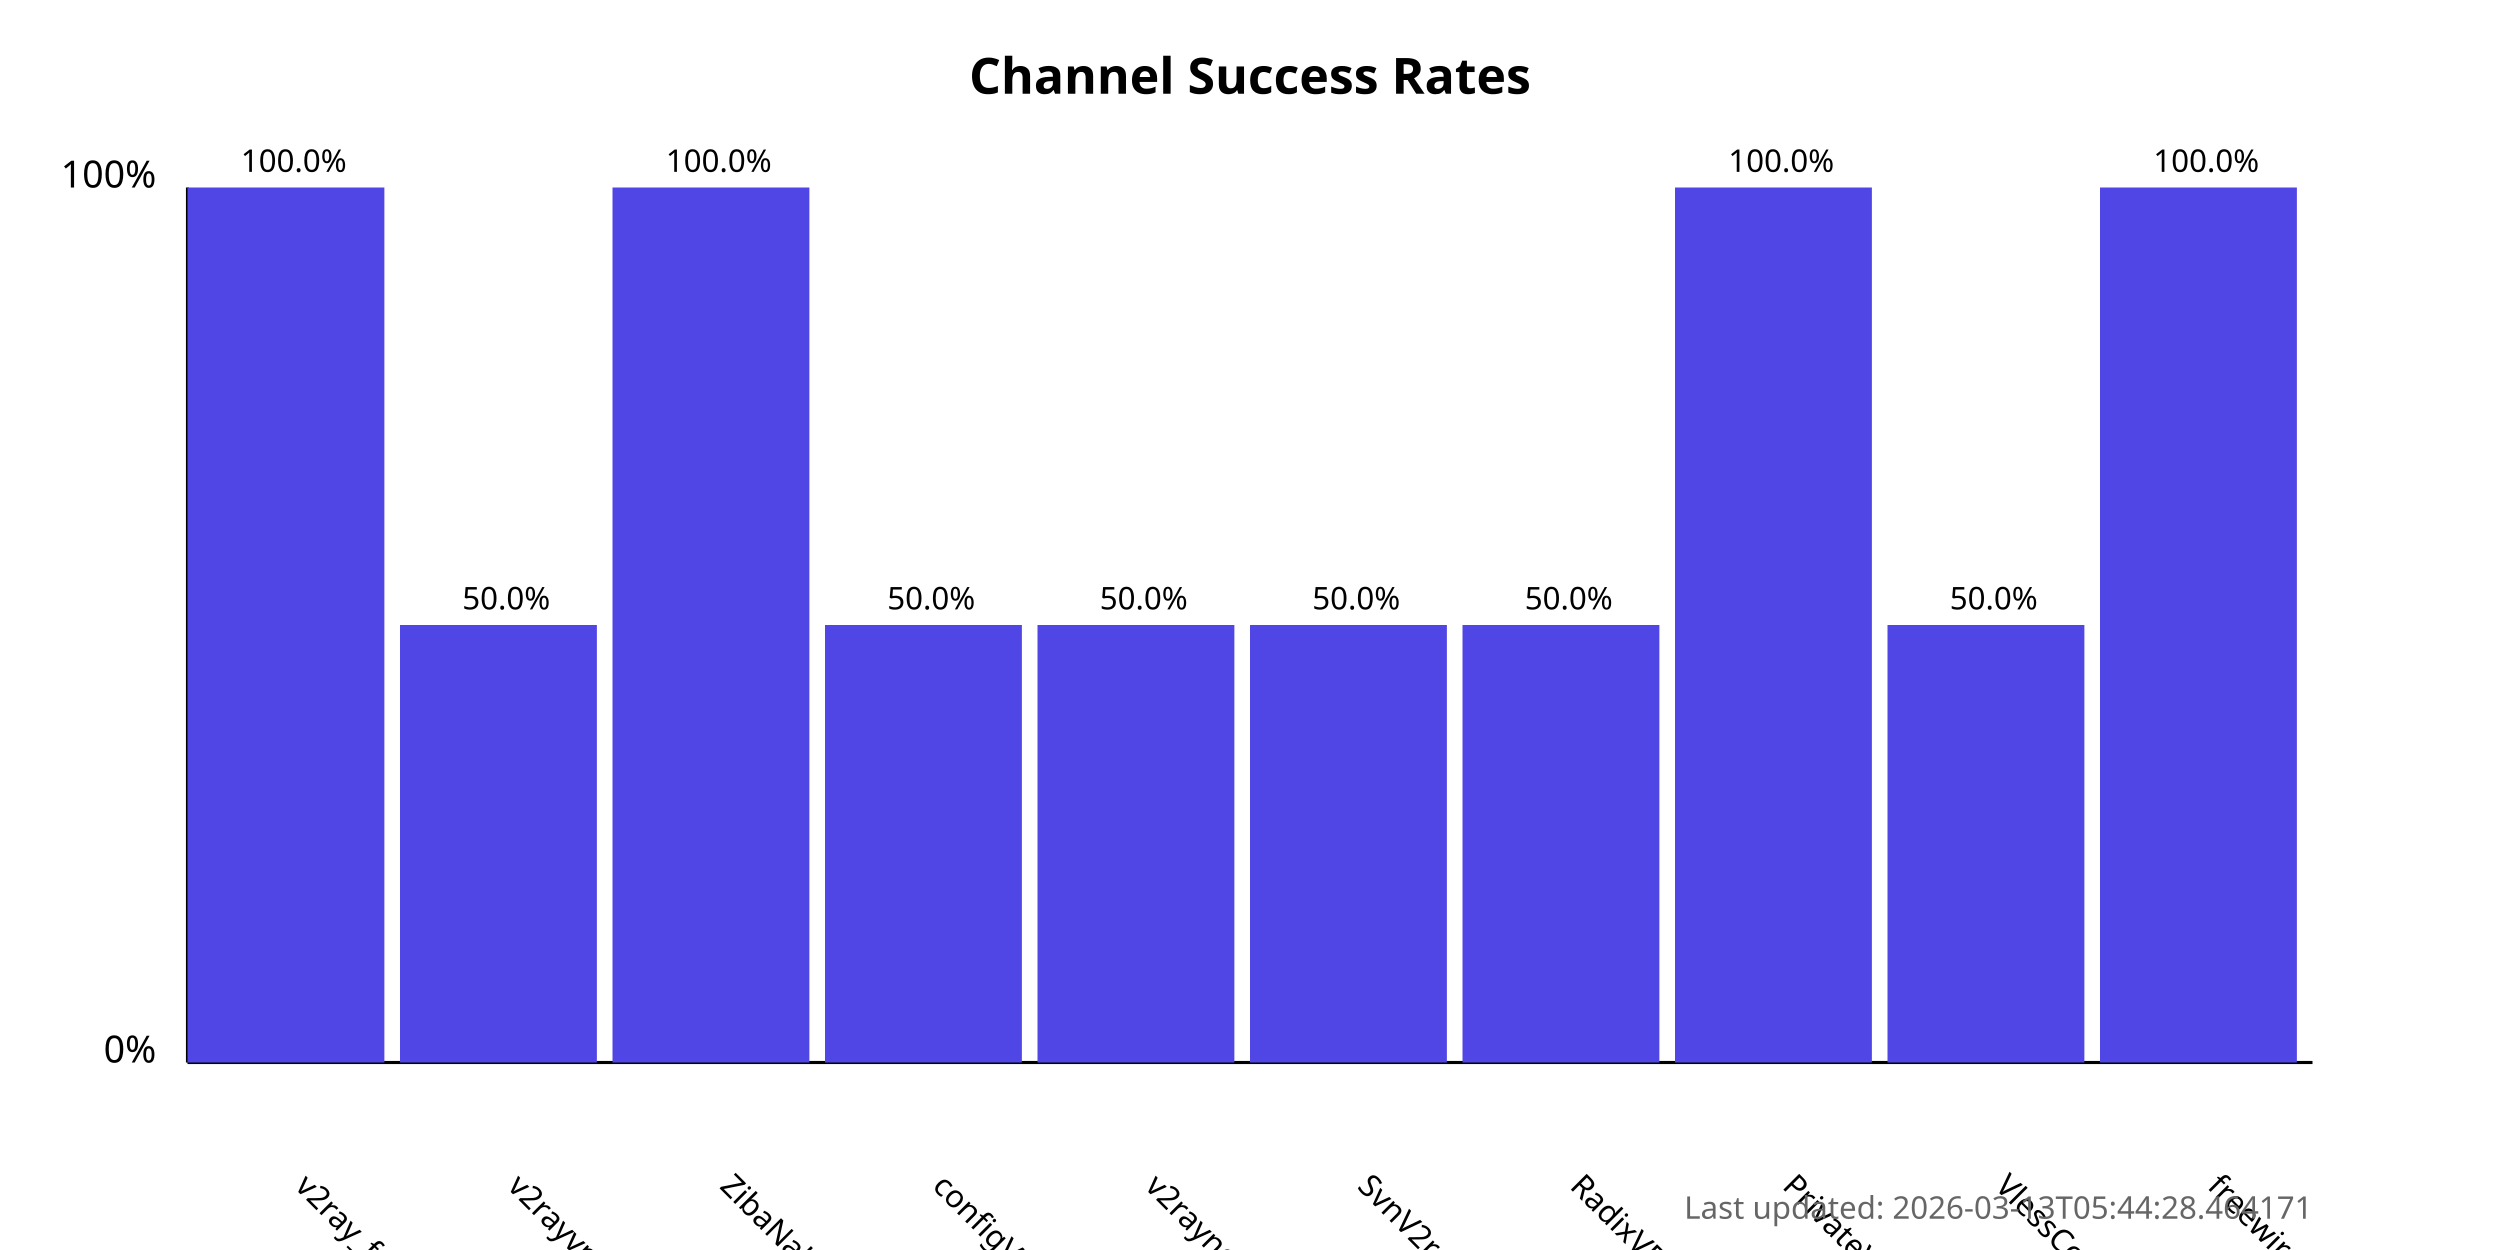
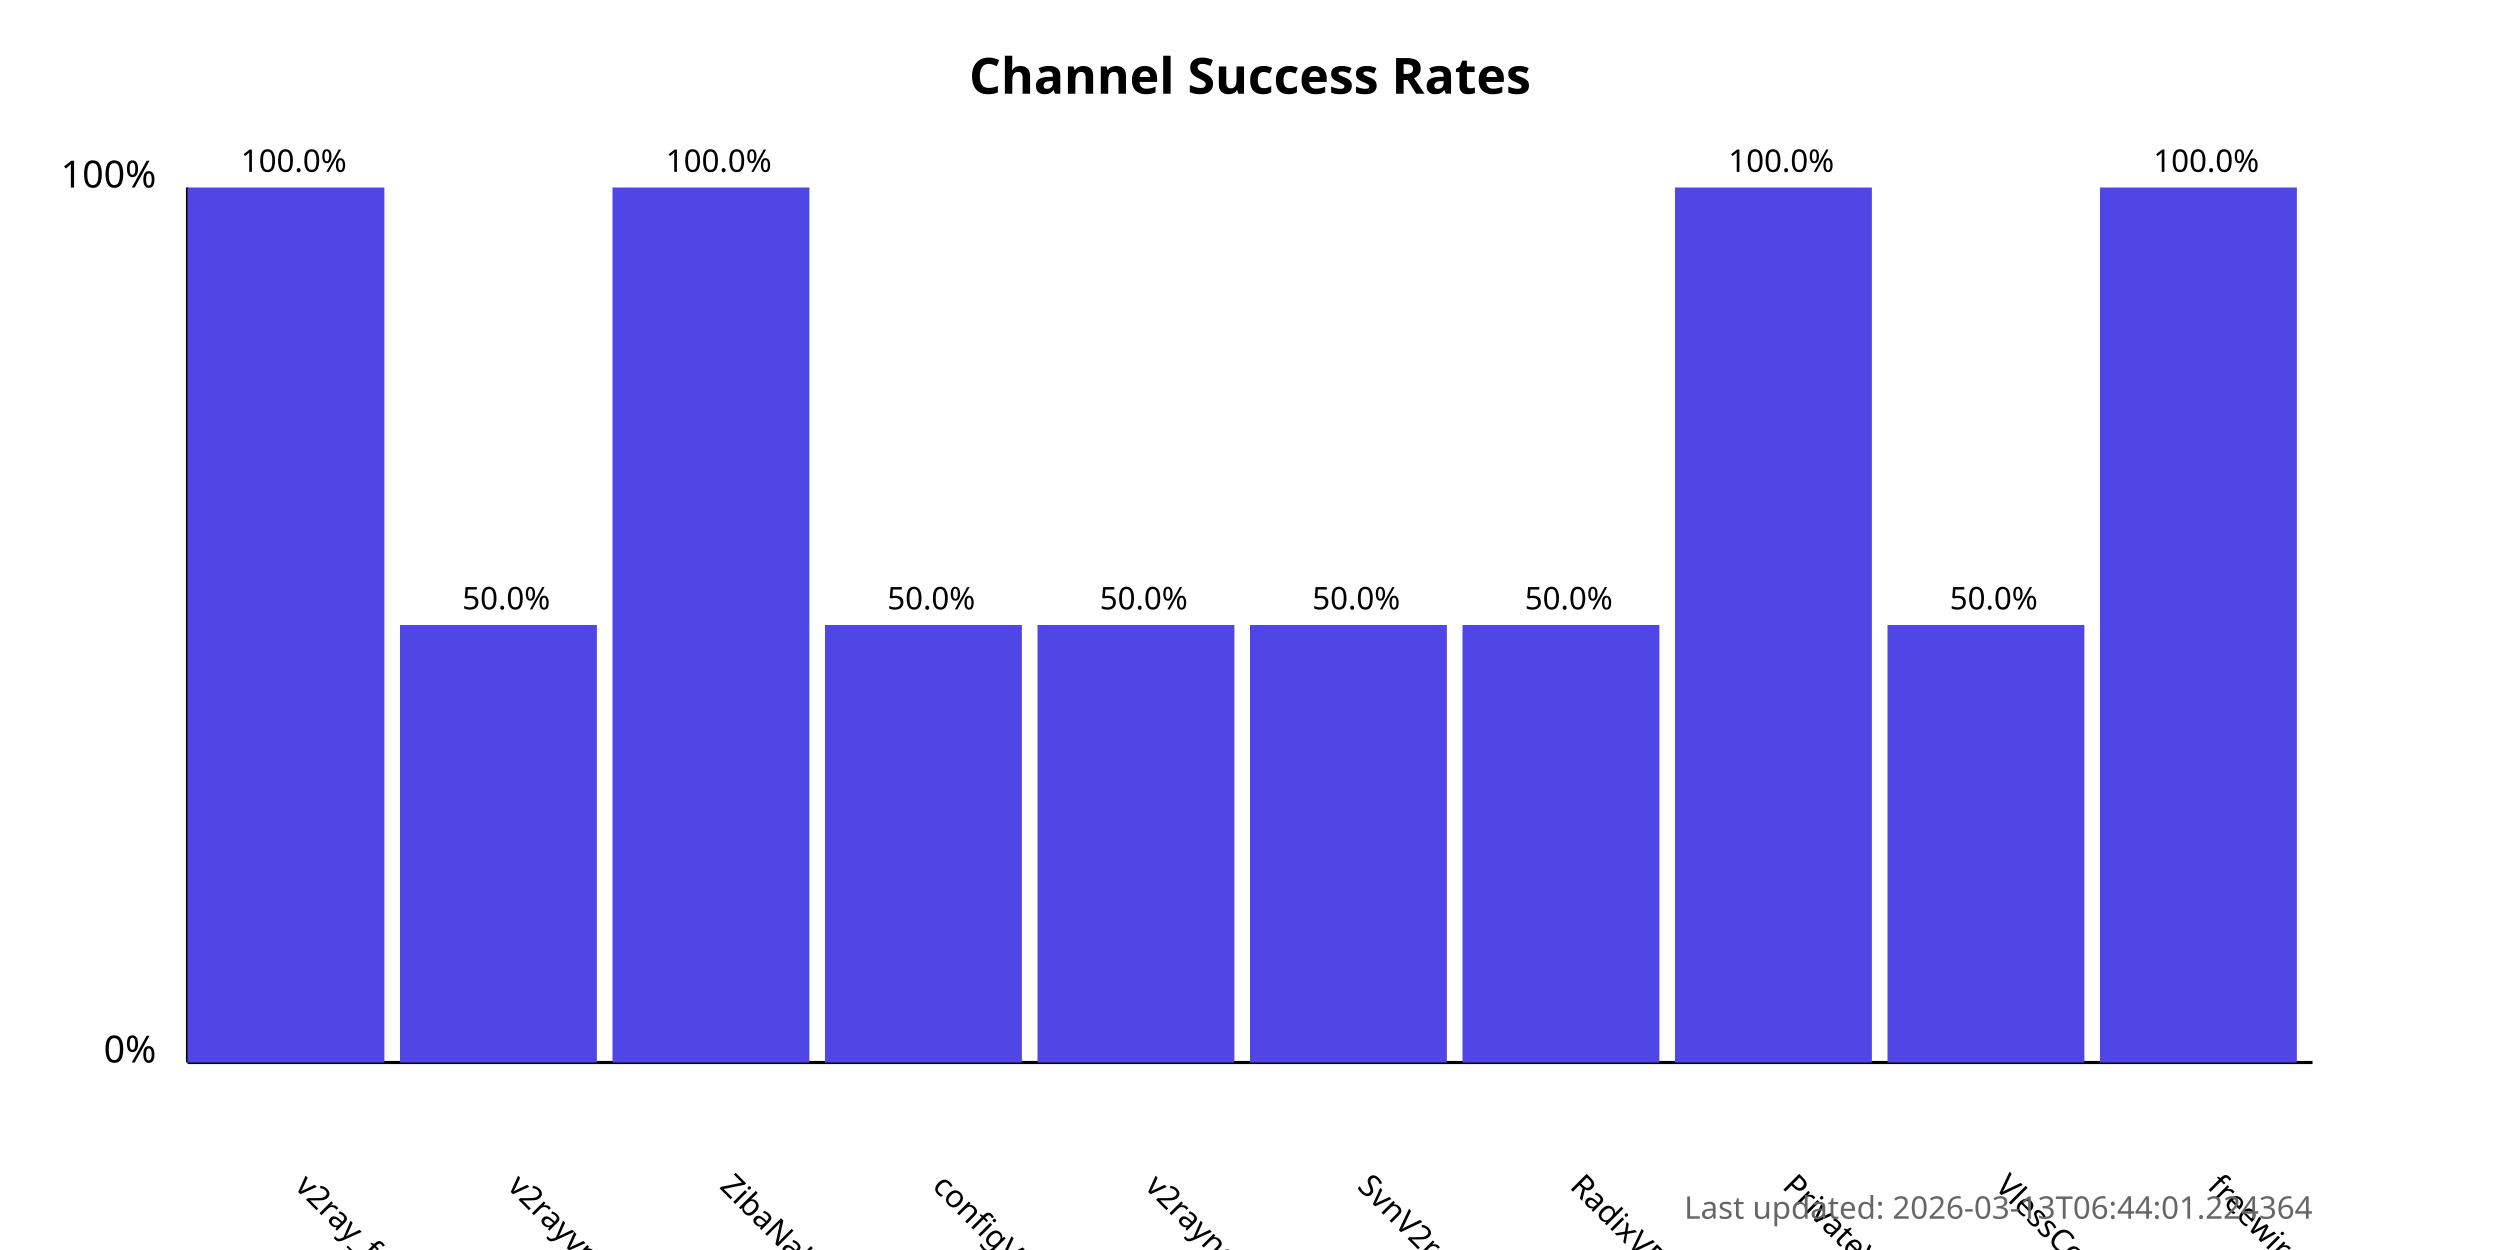
<svg xmlns="http://www.w3.org/2000/svg" width="800" height="400">
  <style>
            .chart-title { font: bold 16px sans-serif; }
            .axis-label { font: 12px sans-serif; }
            .tick-label { font: 10px sans-serif; }
            .bar { fill: #4f46e5; }
            .bar:hover { fill: #6366f1; }
            .timestamp { font: 10px sans-serif; fill: #666; }
        </style>
  <text x="400.0" y="30" text-anchor="middle" class="chart-title">
            Channel Success Rates
        </text>
  <line x1="60" y1="340" x2="60" y2="60" stroke="black" stroke-width="1" />
  <line x1="60" y1="340" x2="740" y2="340" stroke="black" stroke-width="1" />
  <text x="50" y="340" text-anchor="end" class="axis-label">0%</text>
  <text x="50" y="60" text-anchor="end" class="axis-label">100%</text>
  <g>
    <rect x="60" y="60.0" width="63.0" height="280.0" class="bar" />
    <text x="94.0" y="380" transform="rotate(45, 94.0, 380)" text-anchor="start" class="tick-label">
                v2ray_free_conf
            </text>
    <text x="94.0" y="55.0" text-anchor="middle" class="tick-label">
                100.0%
            </text>
  </g>
  <g>
    <rect x="128.0" y="200.0" width="63.0" height="140.0" class="bar" />
    <text x="162.0" y="380" transform="rotate(45, 162.0, 380)" text-anchor="start" class="tick-label">
                v2rayvpno
            </text>
    <text x="162.0" y="195.0" text-anchor="middle" class="tick-label">
                50.0%
            </text>
  </g>
  <g>
    <rect x="196.0" y="60.0" width="63.0" height="280.0" class="bar" />
    <text x="230.0" y="380" transform="rotate(45, 230.0, 380)" text-anchor="start" class="tick-label">
                ZibaNabz
            </text>
    <text x="230.0" y="55.0" text-anchor="middle" class="tick-label">
                100.0%
            </text>
  </g>
  <g>
    <rect x="264.0" y="200.0" width="63.0" height="140.0" class="bar" />
    <text x="298.0" y="380" transform="rotate(45, 298.0, 380)" text-anchor="start" class="tick-label">
                configV2rayForFree
            </text>
    <text x="298.0" y="195.0" text-anchor="middle" class="tick-label">
                50.0%
            </text>
  </g>
  <g>
    <rect x="332.0" y="200.0" width="63.0" height="140.0" class="bar" />
    <text x="366.0" y="380" transform="rotate(45, 366.0, 380)" text-anchor="start" class="tick-label">
                v2rayngvpn
            </text>
    <text x="366.0" y="195.0" text-anchor="middle" class="tick-label">
                50.0%
            </text>
  </g>
  <g>
    <rect x="400.0" y="200.0" width="63.0" height="140.0" class="bar" />
    <text x="434.0" y="380" transform="rotate(45, 434.0, 380)" text-anchor="start" class="tick-label">
                SvnV2ray
            </text>
    <text x="434.0" y="195.0" text-anchor="middle" class="tick-label">
                50.0%
            </text>
  </g>
  <g>
    <rect x="468.0" y="200.0" width="63.0" height="140.0" class="bar" />
    <text x="502.0" y="380" transform="rotate(45, 502.0, 380)" text-anchor="start" class="tick-label">
                RadixVPN
            </text>
    <text x="502.0" y="195.0" text-anchor="middle" class="tick-label">
                50.0%
            </text>
  </g>
  <g>
    <rect x="536.0" y="60.0" width="63.0" height="280.0" class="bar" />
    <text x="570.0" y="380" transform="rotate(45, 570.0, 380)" text-anchor="start" class="tick-label">
                PrivateVPNs
            </text>
    <text x="570.0" y="55.0" text-anchor="middle" class="tick-label">
                100.0%
            </text>
  </g>
  <g>
    <rect x="604.0" y="200.0" width="63.0" height="140.0" class="bar" />
    <text x="638.0" y="380" transform="rotate(45, 638.0, 380)" text-anchor="start" class="tick-label">
                VlessConfig
            </text>
    <text x="638.0" y="195.0" text-anchor="middle" class="tick-label">
                50.0%
            </text>
  </g>
  <g>
    <rect x="672.0" y="60.0" width="63.0" height="280.0" class="bar" />
    <text x="706.0" y="380" transform="rotate(45, 706.0, 380)" text-anchor="start" class="tick-label">
                freewireguard
            </text>
    <text x="706.0" y="55.0" text-anchor="middle" class="tick-label">
                100.0%
            </text>
  </g>
  <text x="740" y="390" text-anchor="end" class="timestamp">
-             Last updated: 2026-03-13T05:44:28.464171
+             Last updated: 2026-03-13T06:44:01.224364
        </text>
</svg>
